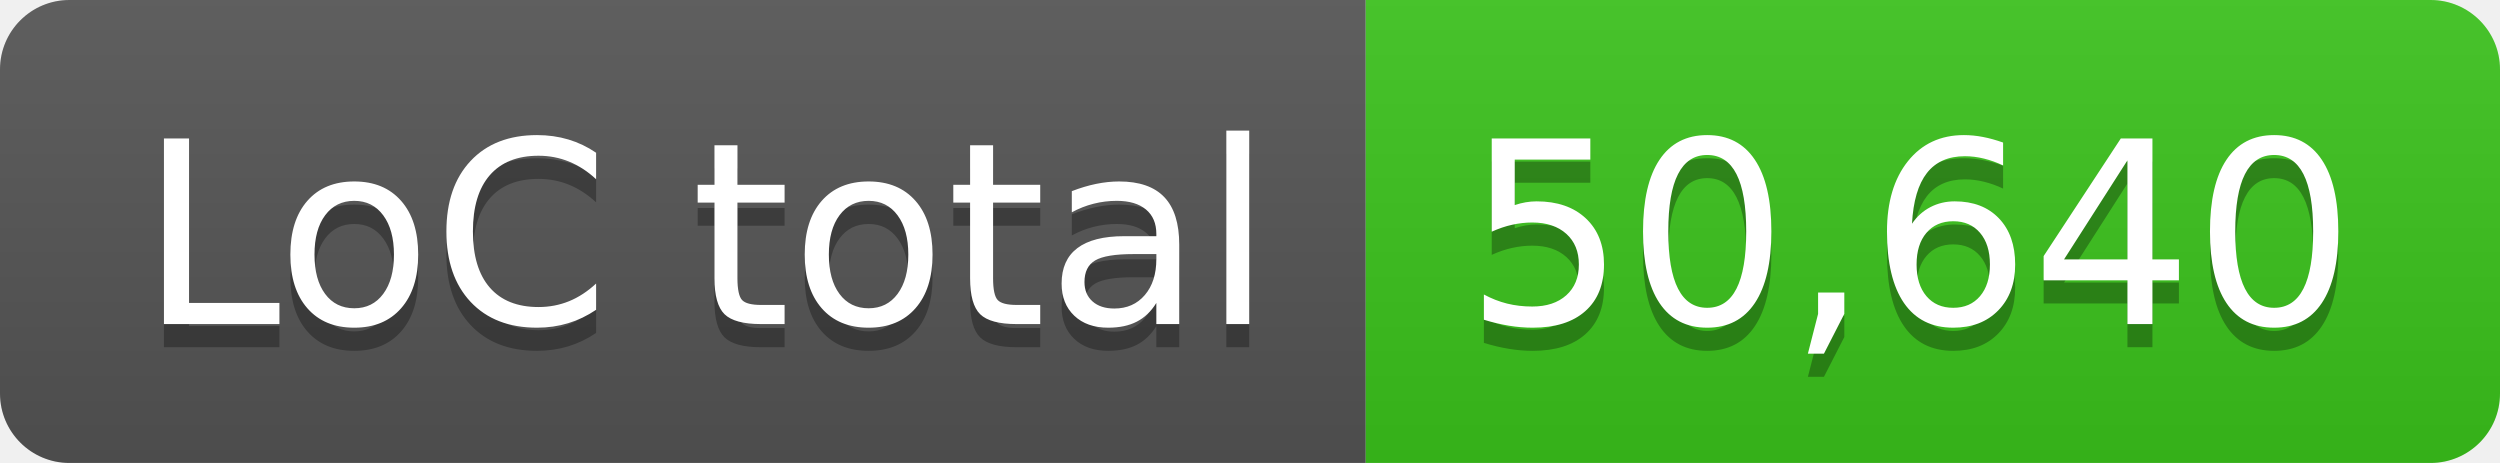
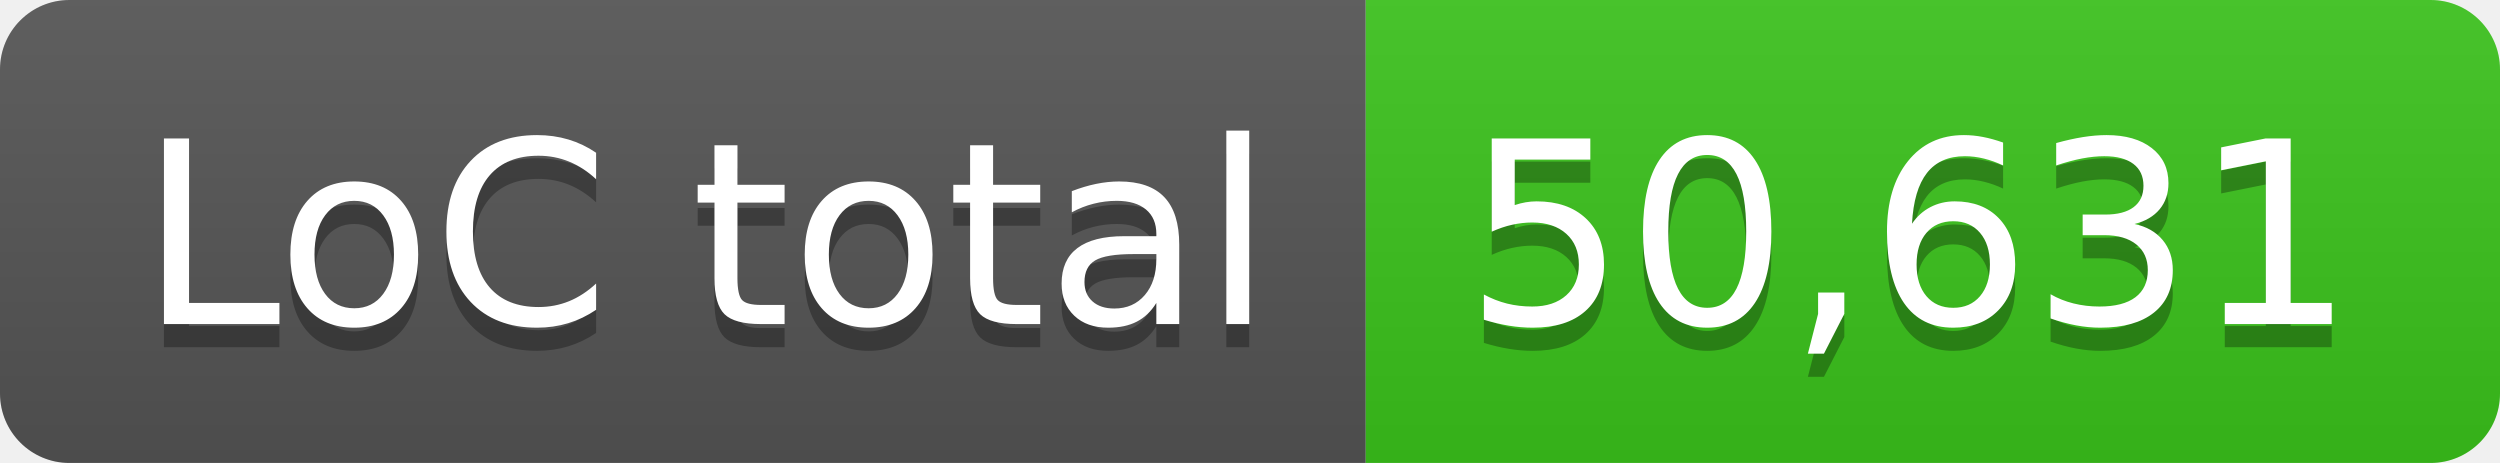
- <svg xmlns="http://www.w3.org/2000/svg" width="108" height="20" role="img" aria-label="LoC total: 50,640">
+ <svg xmlns="http://www.w3.org/2000/svg" width="108" height="20" role="img" aria-label="LoC total: 50,631">
  <linearGradient id="s" x2="0" y2="100%">
    <stop offset="0" stop-color="#bbb" stop-opacity=".1" />
    <stop offset="1" stop-opacity=".1" />
  </linearGradient>
  <clipPath id="r">
    <rect width="108" height="20" rx="3" fill="#fff" />
  </clipPath>
  <g clip-path="url(#r)">
    <rect width="59" height="20" fill="#555" />
    <rect x="59" width="49" height="20" fill="#3bc41c" />
    <rect width="108" height="20" fill="url(#s)" />
  </g>
  <g fill="#fff" text-anchor="middle" font-family="Verdana,Geneva,DejaVu Sans,sans-serif" text-rendering="geometricPrecision" font-size="110">
    <text aria-hidden="true" x="305" y="150" fill="#010101" fill-opacity=".3" transform="scale(.1)" textLength="490">LoC total</text>
    <text x="305" y="140" transform="scale(.1)" fill="#fff" textLength="490">LoC total</text>
-     <text aria-hidden="true" x="825" y="150" fill="#010101" fill-opacity=".3" transform="scale(.1)" textLength="390">50,640</text>
-     <text x="825" y="140" transform="scale(.1)" fill="#fff" textLength="390">50,640</text>
+     <text aria-hidden="true" x="825" y="150" fill="#010101" fill-opacity=".3" transform="scale(.1)" textLength="390">50,631</text>
+     <text x="825" y="140" transform="scale(.1)" fill="#fff" textLength="390">50,631</text>
  </g>
</svg>
